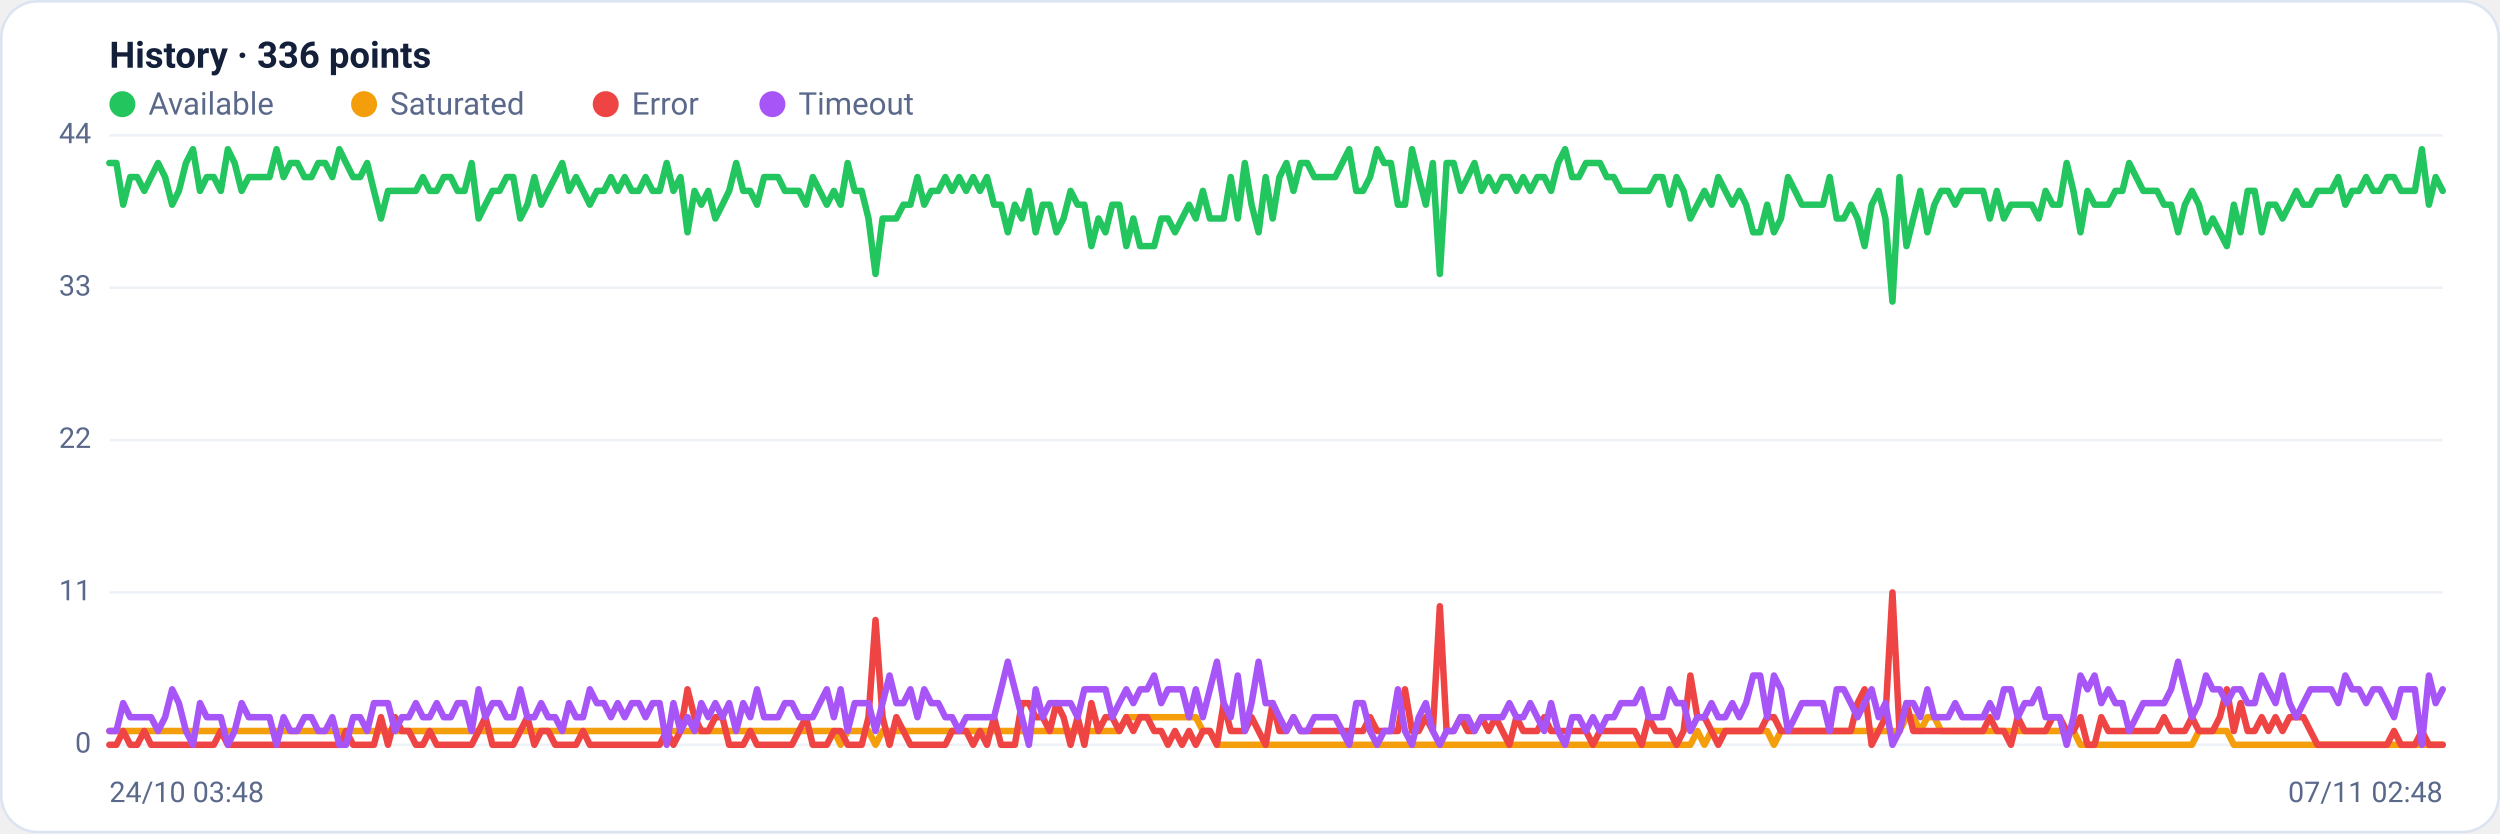
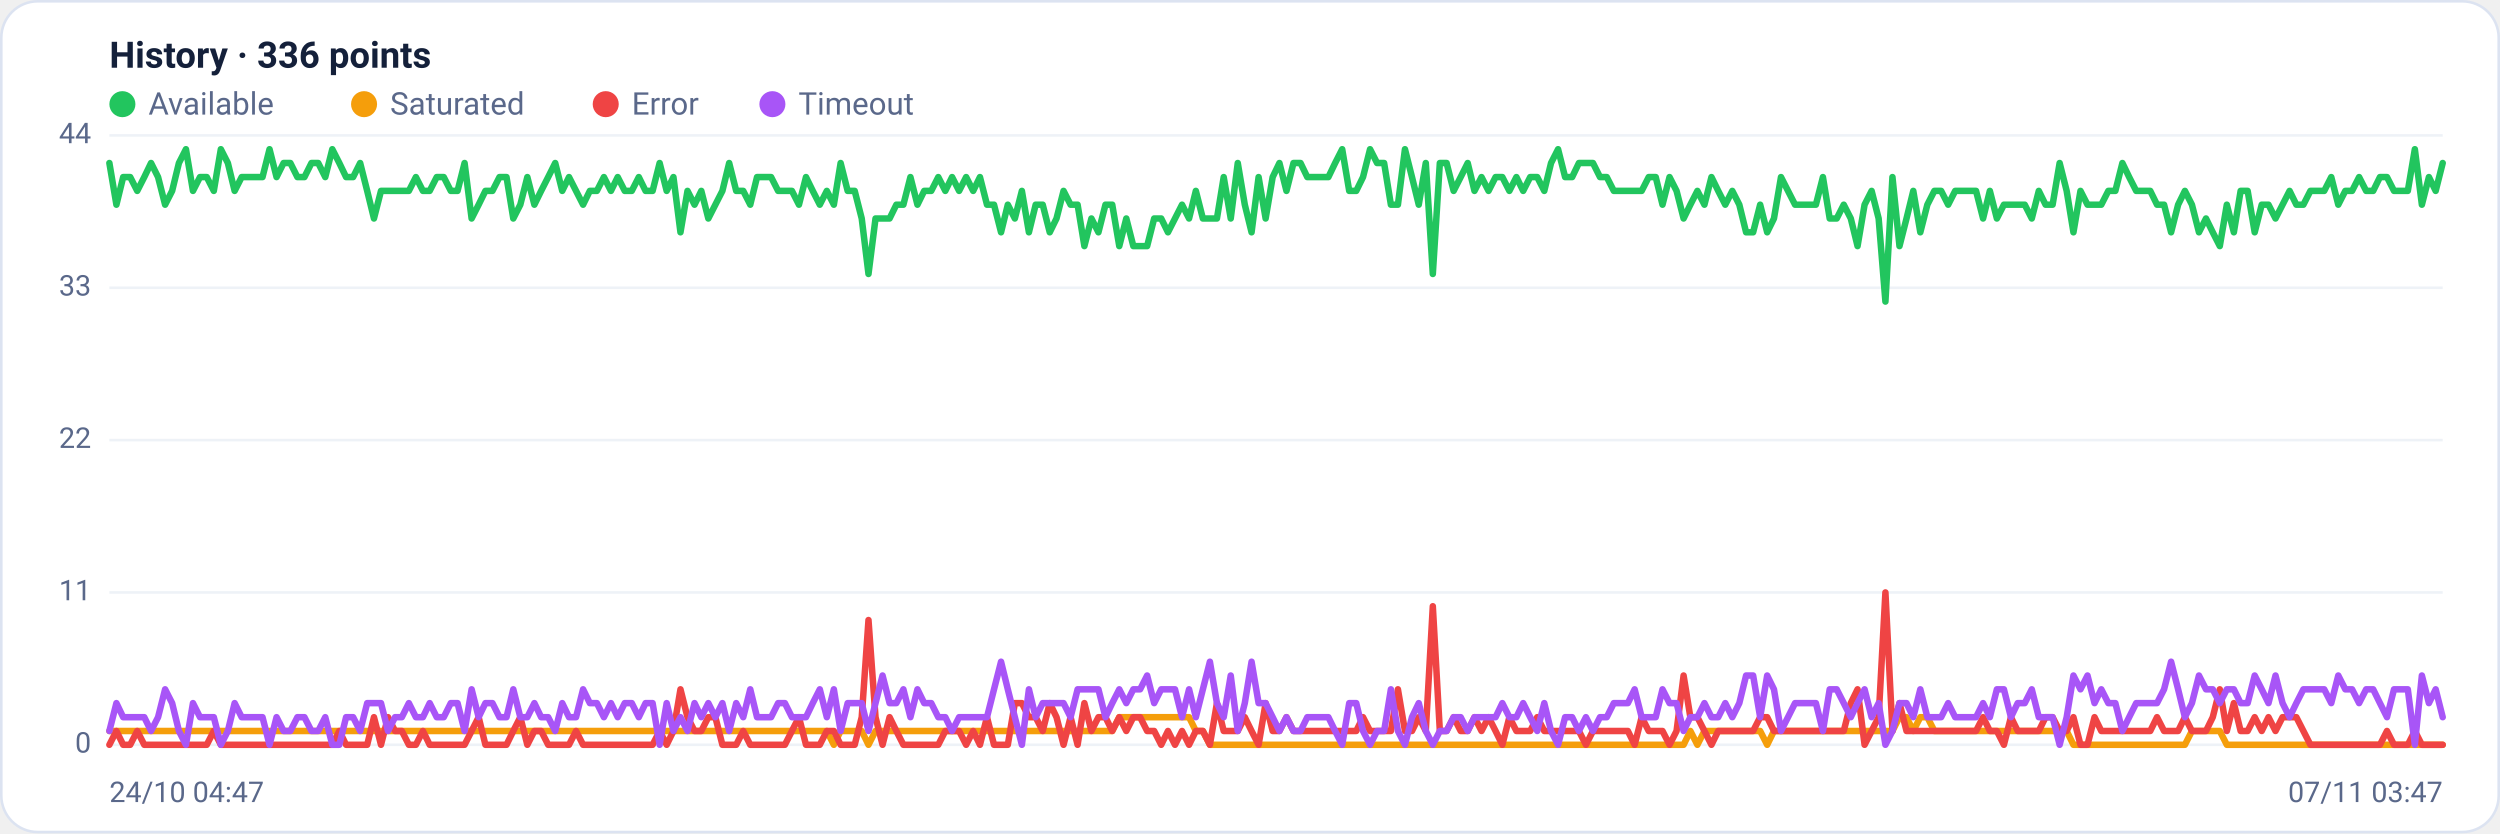
<svg xmlns="http://www.w3.org/2000/svg" viewBox="0 0 960 320" width="960" height="320" font-family="Segoe UI, system-ui, -apple-system, Roboto, Helvetica, Arial, sans-serif" role="img" aria-label="Availability history per region">
  <rect x="0.5" y="0.5" width="959" height="319" rx="14" fill="#ffffff" stroke="#dce3f1" />
  <text x="42" y="26" font-size="14" font-weight="600" fill="#14203a">History · 336 points</text>
  <circle cx="47" cy="40" r="5" fill="#22c55e" />
  <text x="57" y="44" font-size="12" fill="#5a688a">Available</text>
  <circle cx="139.8" cy="40" r="5" fill="#f59e0b" />
  <text x="149.8" y="44" font-size="12" fill="#5a688a">Saturated</text>
  <circle cx="232.6" cy="40" r="5" fill="#ef4444" />
  <text x="242.6" y="44" font-size="12" fill="#5a688a">Error</text>
  <circle cx="296.6" cy="40" r="5" fill="#a855f7" />
  <text x="306.6" y="44" font-size="12" fill="#5a688a">Timeout</text>
  <line x1="42" y1="286.0" x2="938" y2="286.0" stroke="#eef2f7" stroke-width="1" />
  <text x="35" y="289.0" text-anchor="end" font-size="11" fill="#5a688a">0</text>
  <line x1="42" y1="227.5" x2="938" y2="227.5" stroke="#eef2f7" stroke-width="1" />
  <text x="35" y="230.5" text-anchor="end" font-size="11" fill="#5a688a">11</text>
  <line x1="42" y1="169.0" x2="938" y2="169.0" stroke="#eef2f7" stroke-width="1" />
  <text x="35" y="172.0" text-anchor="end" font-size="11" fill="#5a688a">22</text>
  <line x1="42" y1="110.5" x2="938" y2="110.5" stroke="#eef2f7" stroke-width="1" />
  <text x="35" y="113.5" text-anchor="end" font-size="11" fill="#5a688a">33</text>
  <line x1="42" y1="52.0" x2="938" y2="52.0" stroke="#eef2f7" stroke-width="1" />
  <text x="35" y="55.0" text-anchor="end" font-size="11" fill="#5a688a">44</text>
-   <polyline fill="none" stroke="#22c55e" stroke-width="2.5" stroke-linejoin="round" stroke-linecap="round" points="42.0,62.6 44.7,62.6 47.3,78.6 50.0,68.0 52.7,68.0 55.4,73.3 58.0,68.0 60.7,62.6 63.4,68.0 66.1,78.6 68.7,73.3 71.4,62.6 74.1,57.3 76.8,73.3 79.4,68.0 82.1,68.0 84.8,73.3 87.5,57.3 90.1,62.6 92.8,73.3 95.5,68.0 98.2,68.0 100.8,68.0 103.5,68.0 106.2,57.3 108.9,68.0 111.5,62.6 114.2,62.6 116.9,68.0 119.6,68.0 122.2,62.6 124.9,62.6 127.6,68.0 130.3,57.3 132.9,62.6 135.6,68.0 138.3,68.0 141.0,62.6 143.6,73.3 146.3,83.9 149.0,73.3 151.7,73.3 154.3,73.3 157.0,73.3 159.7,73.3 162.4,68.0 165.0,73.3 167.7,73.3 170.4,68.0 173.1,68.0 175.7,73.3 178.4,73.3 181.1,62.6 183.8,83.9 186.4,78.6 189.1,73.3 191.8,73.3 194.5,68.0 197.1,68.0 199.8,83.9 202.5,78.6 205.2,68.0 207.8,78.6 210.5,73.3 213.2,68.0 215.9,62.6 218.5,73.3 221.2,68.0 223.9,73.3 226.5,78.6 229.2,73.3 231.9,73.3 234.6,68.0 237.2,73.3 239.9,68.0 242.6,73.3 245.3,73.3 247.9,68.0 250.6,73.3 253.3,73.3 256.0,62.6 258.6,73.3 261.3,68.0 264.0,89.2 266.7,73.3 269.3,78.6 272.0,73.3 274.7,83.9 277.4,78.6 280.0,73.3 282.7,62.6 285.4,73.3 288.1,73.3 290.7,78.6 293.4,68.0 296.1,68.0 298.8,68.0 301.4,73.3 304.1,73.3 306.8,73.3 309.5,78.6 312.1,68.0 314.8,73.3 317.5,78.6 320.2,73.3 322.8,78.6 325.5,62.6 328.2,73.3 330.9,73.3 333.5,83.9 336.2,105.2 338.9,83.9 341.6,83.9 344.2,83.9 346.9,78.6 349.6,78.6 352.3,68.0 354.9,78.6 357.6,73.3 360.3,73.3 363.0,68.0 365.6,73.3 368.3,68.0 371.0,73.3 373.7,68.0 376.3,73.3 379.0,68.0 381.7,78.6 384.4,78.6 387.0,89.2 389.7,78.6 392.4,83.9 395.1,73.3 397.7,89.2 400.4,78.6 403.1,78.6 405.7,89.2 408.4,83.9 411.1,73.3 413.8,78.6 416.4,78.6 419.1,94.5 421.8,83.9 424.5,89.2 427.1,78.6 429.8,78.6 432.5,94.5 435.2,83.9 437.8,94.5 440.5,94.5 443.2,94.5 445.9,83.9 448.5,83.9 451.2,89.2 453.9,83.9 456.6,78.6 459.2,83.9 461.9,73.3 464.6,83.9 467.3,83.9 469.9,83.9 472.6,68.0 475.3,83.9 478.0,62.6 480.6,78.6 483.3,89.2 486.0,68.0 488.7,83.9 491.3,68.0 494.0,62.6 496.7,73.3 499.4,62.6 502.0,62.6 504.7,68.0 507.4,68.0 510.1,68.0 512.7,68.0 515.4,62.6 518.1,57.3 520.8,73.3 523.4,73.3 526.1,68.0 528.8,57.3 531.5,62.6 534.1,62.6 536.8,78.6 539.5,78.6 542.2,57.3 544.8,68.0 547.5,78.6 550.2,62.6 552.9,105.2 555.5,62.6 558.2,62.6 560.9,73.3 563.6,68.0 566.2,62.6 568.9,73.3 571.6,68.0 574.3,73.3 576.9,68.0 579.6,68.0 582.3,73.3 584.9,68.0 587.6,73.3 590.3,68.0 593.0,68.0 595.6,73.3 598.3,62.6 601.0,57.3 603.7,68.0 606.3,68.0 609.0,62.6 611.7,62.6 614.4,62.6 617.0,68.0 619.7,68.0 622.4,73.3 625.1,73.3 627.7,73.3 630.4,73.3 633.1,73.3 635.8,68.0 638.4,68.0 641.1,78.6 643.8,68.0 646.5,73.3 649.1,83.9 651.8,78.6 654.5,73.3 657.2,78.6 659.8,68.0 662.5,73.3 665.2,78.6 667.9,73.3 670.5,78.6 673.2,89.2 675.9,89.2 678.6,78.6 681.2,89.2 683.9,83.9 686.6,68.0 689.3,73.3 691.9,78.6 694.6,78.6 697.3,78.6 700.0,78.6 702.6,68.0 705.3,83.9 708.0,83.9 710.7,78.6 713.3,83.9 716.0,94.5 718.7,78.6 721.4,73.3 724.0,83.9 726.7,115.8 729.4,68.0 732.1,94.5 734.7,83.9 737.4,73.3 740.1,89.2 742.8,78.6 745.4,73.3 748.1,73.3 750.8,78.6 753.5,73.3 756.1,73.3 758.8,73.3 761.5,73.3 764.1,83.9 766.8,73.3 769.5,83.9 772.2,78.6 774.8,78.6 777.5,78.6 780.2,78.6 782.9,83.9 785.5,73.3 788.2,78.6 790.9,78.6 793.6,62.6 796.2,73.3 798.9,89.2 801.6,73.3 804.3,78.6 806.9,78.6 809.6,78.6 812.3,73.3 815.0,73.3 817.6,62.6 820.3,68.0 823.0,73.3 825.7,73.3 828.3,73.3 831.0,78.6 833.7,78.6 836.4,89.2 839.0,78.6 841.7,73.3 844.4,78.6 847.1,89.2 849.7,83.9 852.4,89.2 855.1,94.5 857.8,78.6 860.4,89.2 863.1,73.3 865.8,73.3 868.5,89.2 871.1,78.6 873.8,78.6 876.5,83.9 879.2,78.6 881.8,73.3 884.5,78.6 887.2,78.6 889.9,73.3 892.5,73.3 895.2,73.3 897.9,68.0 900.6,78.6 903.2,73.3 905.9,73.3 908.6,68.0 911.3,73.3 913.9,73.3 916.6,68.0 919.3,68.0 922.0,73.3 924.6,73.3 927.3,73.3 930.0,57.3 932.7,78.6 935.3,68.0 938.0,73.3" />
-   <polyline fill="none" stroke="#f59e0b" stroke-width="2.5" stroke-linejoin="round" stroke-linecap="round" points="42.0,280.7 44.7,280.7 47.3,280.7 50.0,280.7 52.7,280.7 55.4,280.7 58.0,280.7 60.7,280.7 63.4,280.7 66.1,280.7 68.7,280.7 71.4,280.7 74.1,280.7 76.8,280.7 79.4,280.7 82.1,280.7 84.8,280.7 87.5,280.7 90.1,280.7 92.8,280.7 95.5,280.7 98.2,280.7 100.8,280.7 103.5,280.7 106.2,280.7 108.9,280.7 111.5,280.7 114.2,280.7 116.9,280.7 119.6,280.7 122.2,280.7 124.9,280.7 127.6,280.7 130.3,280.7 132.9,280.7 135.6,280.7 138.3,280.7 141.0,280.7 143.6,280.7 146.3,280.7 149.0,280.7 151.7,280.7 154.3,280.7 157.0,280.7 159.7,280.7 162.4,280.7 165.0,280.7 167.7,280.7 170.4,280.7 173.1,280.7 175.7,280.7 178.4,280.7 181.1,280.7 183.8,280.7 186.4,280.7 189.1,280.7 191.8,280.7 194.5,280.7 197.1,280.7 199.8,280.7 202.5,280.7 205.2,280.7 207.8,280.7 210.5,280.7 213.2,280.7 215.9,280.7 218.5,280.7 221.2,280.7 223.9,280.7 226.5,280.7 229.2,280.7 231.9,280.7 234.6,280.7 237.2,280.7 239.9,280.7 242.6,280.7 245.3,280.7 247.9,280.7 250.6,280.7 253.3,280.7 256.0,280.7 258.6,280.7 261.3,280.7 264.0,280.7 266.7,280.7 269.3,280.7 272.0,280.7 274.7,280.7 277.4,280.7 280.0,280.7 282.7,280.7 285.4,280.7 288.1,280.7 290.7,280.7 293.4,280.7 296.1,280.7 298.8,280.7 301.4,280.7 304.1,280.7 306.8,280.7 309.5,280.7 312.1,280.7 314.8,280.7 317.5,280.7 320.2,280.7 322.8,286.0 325.5,280.7 328.2,280.7 330.9,280.7 333.5,280.7 336.2,286.0 338.9,280.7 341.6,280.7 344.2,280.7 346.9,280.7 349.6,280.7 352.3,280.7 354.9,280.7 357.6,280.7 360.3,280.7 363.0,280.7 365.6,280.7 368.3,280.7 371.0,280.7 373.7,280.7 376.3,280.7 379.0,280.7 381.7,280.7 384.4,280.7 387.0,280.7 389.7,280.7 392.4,280.7 395.1,280.7 397.7,280.7 400.4,280.7 403.1,280.7 405.7,280.7 408.4,280.7 411.1,280.7 413.8,280.7 416.4,280.7 419.1,280.7 421.8,280.7 424.5,280.7 427.1,280.7 429.8,280.7 432.5,275.4 435.2,275.4 437.8,275.4 440.5,275.4 443.2,275.4 445.9,275.4 448.5,275.4 451.2,275.4 453.9,275.4 456.6,275.4 459.2,275.4 461.9,280.7 464.6,280.7 467.3,286.0 469.9,286.0 472.6,286.0 475.3,286.0 478.0,286.0 480.6,286.0 483.3,286.0 486.0,286.0 488.7,286.0 491.3,286.0 494.0,286.0 496.7,286.0 499.4,286.0 502.0,286.0 504.7,286.0 507.4,286.0 510.1,286.0 512.7,286.0 515.4,286.0 518.1,286.0 520.8,286.0 523.4,286.0 526.1,286.0 528.8,286.0 531.5,286.0 534.1,286.0 536.8,286.0 539.5,286.0 542.2,286.0 544.8,286.0 547.5,286.0 550.2,286.0 552.9,286.0 555.5,286.0 558.2,286.0 560.9,286.0 563.6,286.0 566.2,286.0 568.9,286.0 571.6,286.0 574.3,286.0 576.9,286.0 579.6,286.0 582.3,286.0 584.9,286.0 587.6,286.0 590.3,286.0 593.0,286.0 595.6,286.0 598.3,286.0 601.0,286.0 603.7,286.0 606.3,286.0 609.0,286.0 611.7,286.0 614.4,286.0 617.0,286.0 619.7,286.0 622.4,286.0 625.1,286.0 627.7,286.0 630.4,286.0 633.1,286.0 635.8,286.0 638.4,286.0 641.1,286.0 643.8,286.0 646.5,286.0 649.1,286.0 651.8,280.7 654.5,286.0 657.2,280.7 659.8,280.7 662.5,280.7 665.2,280.7 667.9,280.7 670.5,280.7 673.2,280.7 675.9,280.7 678.6,280.7 681.2,286.0 683.9,280.7 686.6,280.7 689.3,280.7 691.9,280.7 694.6,280.7 697.3,280.7 700.0,280.7 702.6,280.7 705.3,280.7 708.0,280.7 710.7,280.7 713.3,280.7 716.0,280.7 718.7,280.7 721.4,280.7 724.0,280.7 726.7,280.7 729.4,280.7 732.1,275.4 734.7,275.4 737.4,280.7 740.1,275.4 742.8,275.4 745.4,280.7 748.1,280.7 750.8,280.7 753.5,280.7 756.1,280.7 758.8,280.7 761.5,280.7 764.1,280.7 766.8,280.7 769.5,280.7 772.2,280.7 774.8,280.7 777.5,280.7 780.2,280.7 782.9,280.7 785.5,280.7 788.2,280.7 790.9,280.7 793.6,280.7 796.2,280.7 798.9,286.0 801.6,286.0 804.3,286.0 806.9,286.0 809.6,286.0 812.3,286.0 815.0,286.0 817.6,286.0 820.3,286.0 823.0,286.0 825.7,286.0 828.3,286.0 831.0,286.0 833.7,286.0 836.4,286.0 839.0,286.0 841.7,286.0 844.4,280.7 847.1,280.7 849.7,280.7 852.4,280.7 855.1,280.7 857.8,286.0 860.4,286.0 863.1,286.0 865.8,286.0 868.5,286.0 871.1,286.0 873.8,286.0 876.5,286.0 879.2,286.0 881.8,286.0 884.5,286.0 887.2,286.0 889.9,286.0 892.5,286.0 895.2,286.0 897.9,286.0 900.6,286.0 903.2,286.0 905.9,286.0 908.6,286.0 911.3,286.0 913.9,286.0 916.6,286.0 919.3,286.0 922.0,286.0 924.6,286.0 927.3,286.0 930.0,286.0 932.7,286.0 935.3,286.0 938.0,286.0" />
-   <polyline fill="none" stroke="#ef4444" stroke-width="2.5" stroke-linejoin="round" stroke-linecap="round" points="42.0,286.0 44.7,286.0 47.3,280.7 50.0,286.0 52.7,286.0 55.4,280.7 58.0,286.0 60.7,286.0 63.4,286.0 66.1,286.0 68.7,286.0 71.4,286.0 74.1,286.0 76.8,286.0 79.4,286.0 82.1,286.0 84.8,280.7 87.5,286.0 90.1,286.0 92.8,286.0 95.5,286.0 98.2,286.0 100.8,286.0 103.5,286.0 106.2,286.0 108.9,286.0 111.5,286.0 114.2,286.0 116.9,286.0 119.6,286.0 122.2,286.0 124.9,286.0 127.6,286.0 130.3,286.0 132.9,280.7 135.6,286.0 138.3,286.0 141.0,286.0 143.6,286.0 146.3,275.4 149.0,286.0 151.7,275.4 154.3,280.7 157.0,280.7 159.7,286.0 162.4,286.0 165.0,280.7 167.7,286.0 170.4,286.0 173.1,286.0 175.7,286.0 178.4,286.0 181.1,286.0 183.8,280.7 186.4,275.4 189.1,286.0 191.8,286.0 194.5,286.0 197.1,286.0 199.8,280.7 202.5,275.4 205.2,286.0 207.8,280.7 210.5,280.7 213.2,286.0 215.9,286.0 218.5,286.0 221.2,286.0 223.9,280.7 226.5,286.0 229.2,286.0 231.9,286.0 234.6,286.0 237.2,286.0 239.9,286.0 242.6,286.0 245.3,286.0 247.9,286.0 250.6,286.0 253.3,286.0 256.0,280.7 258.6,286.0 261.3,280.7 264.0,264.7 266.7,275.4 269.3,280.7 272.0,280.7 274.7,275.4 277.4,275.4 280.0,286.0 282.7,286.0 285.4,286.0 288.1,280.7 290.7,286.0 293.4,286.0 296.1,286.0 298.8,286.0 301.4,286.0 304.1,286.0 306.8,280.7 309.5,275.4 312.1,286.0 314.8,286.0 317.5,286.0 320.2,280.7 322.8,280.7 325.5,286.0 328.2,286.0 330.9,286.0 333.5,275.4 336.2,238.1 338.9,275.4 341.6,286.0 344.2,275.4 346.9,280.7 349.6,286.0 352.3,286.0 354.9,286.0 357.6,286.0 360.3,286.0 363.0,286.0 365.6,280.7 368.3,280.7 371.0,280.7 373.7,286.0 376.3,280.7 379.0,286.0 381.7,275.4 384.4,286.0 387.0,286.0 389.7,286.0 392.4,270.0 395.1,270.0 397.7,275.4 400.4,275.4 403.1,280.7 405.7,270.0 408.4,275.4 411.1,286.0 413.8,275.4 416.4,286.0 419.1,270.0 421.8,280.7 424.5,275.4 427.1,275.4 429.8,280.7 432.5,275.4 435.2,280.7 437.8,275.4 440.5,275.4 443.2,280.7 445.9,280.7 448.5,286.0 451.2,280.7 453.9,286.0 456.6,280.7 459.2,286.0 461.9,280.7 464.6,280.7 467.3,286.0 469.9,270.0 472.6,280.7 475.3,280.7 478.0,280.7 480.6,275.4 483.3,280.7 486.0,286.0 488.7,270.0 491.3,280.7 494.0,280.7 496.7,275.4 499.4,280.7 502.0,280.7 504.7,280.7 507.4,280.7 510.1,280.7 512.7,280.7 515.4,280.7 518.1,280.7 520.8,280.7 523.4,280.7 526.1,275.4 528.8,280.7 531.5,280.7 534.1,280.7 536.8,280.7 539.5,264.7 542.2,280.7 544.8,280.7 547.5,275.4 550.2,280.7 552.9,232.8 555.5,280.7 558.2,280.7 560.9,275.4 563.6,280.7 566.2,280.7 568.9,275.4 571.6,280.7 574.3,275.4 576.9,280.7 579.6,286.0 582.3,275.4 584.9,280.7 587.6,280.7 590.3,280.7 593.0,275.4 595.6,280.7 598.3,280.7 601.0,280.7 603.7,280.7 606.3,280.7 609.0,280.7 611.7,286.0 614.4,280.7 617.0,280.7 619.7,280.7 622.4,280.7 625.1,280.7 627.7,280.7 630.4,286.0 633.1,275.4 635.8,280.7 638.4,280.7 641.1,280.7 643.8,286.0 646.5,280.7 649.1,259.4 651.8,275.4 654.5,275.4 657.2,280.7 659.8,286.0 662.5,280.7 665.2,280.7 667.9,280.7 670.5,280.7 673.2,280.7 675.9,280.7 678.6,275.4 681.2,275.4 683.9,280.7 686.6,280.7 689.3,280.7 691.9,280.7 694.6,280.7 697.3,280.7 700.0,280.7 702.6,280.7 705.3,280.7 708.0,280.7 710.7,280.7 713.3,270.0 716.0,264.7 718.7,286.0 721.4,280.7 724.0,275.4 726.7,227.5 729.4,280.7 732.1,270.0 734.7,280.7 737.4,280.7 740.1,280.7 742.8,280.7 745.4,280.7 748.1,280.7 750.8,280.7 753.5,280.7 756.1,280.7 758.8,280.7 761.5,280.7 764.1,275.4 766.8,280.7 769.5,280.7 772.2,286.0 774.8,275.4 777.5,280.7 780.2,280.7 782.9,280.7 785.5,280.7 788.2,275.4 790.9,275.4 793.6,280.7 796.2,280.7 798.9,275.4 801.6,286.0 804.3,286.0 806.9,275.4 809.6,280.7 812.3,280.7 815.0,280.7 817.6,280.7 820.3,280.7 823.0,280.7 825.7,280.7 828.3,280.7 831.0,275.4 833.7,280.7 836.4,280.7 839.0,280.7 841.7,275.4 844.4,280.7 847.1,280.7 849.7,280.7 852.4,275.4 855.1,264.7 857.8,280.7 860.4,270.0 863.1,280.7 865.8,280.7 868.5,275.4 871.1,280.7 873.8,275.4 876.5,280.7 879.2,275.4 881.8,275.4 884.5,275.4 887.2,280.7 889.9,286.0 892.5,286.0 895.2,286.0 897.9,286.0 900.6,286.0 903.2,286.0 905.9,286.0 908.6,286.0 911.3,286.0 913.9,286.0 916.6,286.0 919.3,280.7 922.0,286.0 924.6,286.0 927.3,286.0 930.0,280.7 932.7,286.0 935.3,286.0 938.0,286.0" />
-   <polyline fill="none" stroke="#a855f7" stroke-width="2.5" stroke-linejoin="round" stroke-linecap="round" points="42.0,280.7 44.7,280.7 47.3,270.0 50.0,275.4 52.7,275.4 55.4,275.4 58.0,275.4 60.7,280.7 63.4,275.4 66.1,264.7 68.7,270.0 71.4,280.7 74.1,286.0 76.8,270.0 79.4,275.4 82.1,275.4 84.8,275.4 87.5,286.0 90.1,280.7 92.8,270.0 95.5,275.4 98.2,275.4 100.8,275.4 103.5,275.4 106.2,286.0 108.9,275.4 111.5,280.7 114.2,280.7 116.9,275.4 119.6,275.4 122.2,280.7 124.9,280.7 127.6,275.4 130.3,286.0 132.9,286.0 135.6,275.4 138.3,275.4 141.0,280.7 143.6,270.0 146.3,270.0 149.0,270.0 151.7,280.7 154.3,275.4 157.0,275.4 159.7,270.0 162.4,275.4 165.0,275.4 167.7,270.0 170.4,275.4 173.1,275.4 175.7,270.0 178.4,270.0 181.1,280.7 183.8,264.7 186.4,275.4 189.1,270.0 191.8,270.0 194.5,275.4 197.1,275.4 199.8,264.7 202.5,275.4 205.2,275.4 207.8,270.0 210.5,275.4 213.2,275.4 215.9,280.7 218.5,270.0 221.2,275.4 223.9,275.4 226.5,264.7 229.2,270.0 231.9,270.0 234.6,275.4 237.2,270.0 239.9,275.4 242.6,270.0 245.3,270.0 247.9,275.4 250.6,270.0 253.3,270.0 256.0,286.0 258.6,270.0 261.3,280.7 264.0,275.4 266.7,280.7 269.3,270.0 272.0,275.4 274.7,270.0 277.4,275.4 280.0,270.0 282.7,280.7 285.4,270.0 288.1,275.4 290.7,264.7 293.4,275.4 296.1,275.4 298.8,275.4 301.4,270.0 304.1,270.0 306.8,275.4 309.5,275.4 312.1,275.4 314.8,270.0 317.5,264.7 320.2,275.4 322.8,264.7 325.5,280.7 328.2,270.0 330.9,270.0 333.5,270.0 336.2,280.7 338.9,270.0 341.6,259.4 344.2,270.0 346.9,270.0 349.6,264.7 352.3,275.4 354.9,264.7 357.6,270.0 360.3,270.0 363.0,275.4 365.6,275.4 368.3,280.7 371.0,275.4 373.7,275.4 376.3,275.4 379.0,275.4 381.7,275.4 384.4,264.7 387.0,254.1 389.7,264.7 392.4,275.4 395.1,286.0 397.7,264.7 400.4,275.4 403.1,270.0 405.7,270.0 408.4,270.0 411.1,270.0 413.8,275.4 416.4,264.7 419.1,264.7 421.8,264.7 424.5,264.7 427.1,275.4 429.8,270.0 432.5,264.7 435.2,270.0 437.8,264.7 440.5,264.7 443.2,259.4 445.9,270.0 448.5,264.7 451.2,264.7 453.9,264.7 456.6,275.4 459.2,264.7 461.9,275.4 464.6,264.7 467.3,254.1 469.9,270.0 472.6,275.4 475.3,259.4 478.0,280.7 480.6,270.0 483.3,254.1 486.0,270.0 488.7,270.0 491.3,275.4 494.0,280.7 496.7,275.4 499.4,280.7 502.0,280.7 504.7,275.4 507.4,275.4 510.1,275.4 512.7,275.4 515.4,280.7 518.1,286.0 520.8,270.0 523.4,270.0 526.1,280.7 528.8,286.0 531.5,280.7 534.1,280.7 536.8,264.7 539.5,280.7 542.2,286.0 544.8,275.4 547.5,270.0 550.2,280.7 552.9,286.0 555.5,280.7 558.2,280.7 560.9,275.4 563.6,275.4 566.2,280.7 568.9,275.4 571.6,275.4 574.3,275.4 576.9,275.4 579.6,270.0 582.3,275.4 584.9,275.4 587.6,270.0 590.3,275.4 593.0,280.7 595.6,270.0 598.3,280.7 601.0,286.0 603.7,275.4 606.3,275.4 609.0,280.7 611.7,275.4 614.4,280.7 617.0,275.4 619.7,275.4 622.4,270.0 625.1,270.0 627.7,270.0 630.4,264.7 633.1,275.4 635.8,275.4 638.4,275.4 641.1,264.7 643.8,270.0 646.5,270.0 649.1,280.7 651.8,275.4 654.5,275.4 657.2,270.0 659.8,275.4 662.5,275.4 665.2,270.0 667.9,275.4 670.5,270.0 673.2,259.4 675.9,259.4 678.6,275.4 681.2,259.4 683.9,264.7 686.6,280.7 689.3,275.4 691.9,270.0 694.6,270.0 697.3,270.0 700.0,270.0 702.6,280.7 705.3,264.7 708.0,264.7 710.7,270.0 713.3,275.4 716.0,270.0 718.7,264.7 721.4,275.4 724.0,270.0 726.7,286.0 729.4,280.7 732.1,270.0 734.7,270.0 737.4,275.4 740.1,264.7 742.8,275.4 745.4,275.4 748.1,275.4 750.8,270.0 753.5,275.4 756.1,275.4 758.8,275.4 761.5,275.4 764.1,270.0 766.8,275.4 769.5,264.7 772.2,264.7 774.8,275.4 777.5,270.0 780.2,270.0 782.9,264.7 785.5,275.4 788.2,275.4 790.9,275.4 793.6,286.0 796.2,275.4 798.9,259.4 801.6,264.7 804.3,259.4 806.9,270.0 809.6,264.7 812.3,270.0 815.0,270.0 817.6,280.7 820.3,275.4 823.0,270.0 825.7,270.0 828.3,270.0 831.0,270.0 833.7,264.7 836.4,254.1 839.0,264.7 841.7,275.4 844.4,270.0 847.1,259.4 849.7,264.7 852.4,264.7 855.1,270.0 857.8,264.7 860.4,264.7 863.1,270.0 865.8,270.0 868.5,259.4 871.1,264.7 873.8,270.0 876.5,259.4 879.2,270.0 881.8,275.4 884.5,270.0 887.2,264.7 889.9,264.7 892.5,264.7 895.2,264.7 897.9,270.0 900.6,259.4 903.2,264.7 905.9,264.7 908.6,270.0 911.3,264.7 913.9,264.7 916.6,270.0 919.3,275.4 922.0,264.7 924.6,264.7 927.3,264.7 930.0,286.0 932.7,259.4 935.3,270.0 938.0,264.7" />
-   <text x="42" y="308" font-size="11" fill="#5a688a">24/10 03:48</text>
-   <text x="938" y="308" text-anchor="end" font-size="11" fill="#5a688a">07/11 02:48</text>
+   <polyline fill="none" stroke="#22c55e" stroke-width="2.5" stroke-linejoin="round" stroke-linecap="round" points="42.0,62.6 44.7,78.6 47.3,68.0 50.0,68.0 52.7,73.3 55.4,68.0 58.0,62.6 60.7,68.0 63.4,78.6 66.1,73.3 68.7,62.6 71.4,57.3 74.1,73.3 76.8,68.0 79.4,68.0 82.1,73.3 84.8,57.3 87.5,62.6 90.1,73.3 92.8,68.0 95.5,68.0 98.2,68.0 100.8,68.0 103.5,57.3 106.2,68.0 108.9,62.6 111.5,62.6 114.2,68.0 116.9,68.0 119.6,62.6 122.2,62.6 124.9,68.0 127.6,57.3 130.3,62.6 132.9,68.0 135.6,68.0 138.3,62.6 141.0,73.3 143.6,83.9 146.3,73.3 149.0,73.3 151.7,73.3 154.3,73.3 157.0,73.3 159.7,68.0 162.4,73.3 165.0,73.3 167.7,68.0 170.4,68.0 173.1,73.3 175.7,73.3 178.4,62.6 181.1,83.9 183.8,78.6 186.4,73.3 189.1,73.3 191.8,68.0 194.5,68.0 197.1,83.9 199.8,78.6 202.5,68.0 205.2,78.6 207.8,73.3 210.5,68.0 213.2,62.6 215.9,73.3 218.5,68.0 221.2,73.3 223.9,78.6 226.5,73.3 229.2,73.3 231.9,68.0 234.6,73.3 237.2,68.0 239.9,73.3 242.6,73.3 245.3,68.0 247.9,73.3 250.6,73.3 253.3,62.6 256.0,73.3 258.6,68.0 261.3,89.2 264.0,73.3 266.7,78.6 269.3,73.3 272.0,83.9 274.7,78.6 277.4,73.3 280.0,62.6 282.7,73.3 285.4,73.3 288.1,78.6 290.7,68.0 293.4,68.0 296.1,68.0 298.8,73.3 301.4,73.3 304.1,73.3 306.8,78.6 309.5,68.0 312.1,73.3 314.8,78.6 317.5,73.3 320.2,78.6 322.8,62.6 325.5,73.3 328.2,73.3 330.9,83.9 333.5,105.2 336.2,83.9 338.9,83.9 341.6,83.9 344.2,78.6 346.9,78.6 349.6,68.0 352.3,78.6 354.9,73.3 357.6,73.3 360.3,68.0 363.0,73.3 365.6,68.0 368.3,73.3 371.0,68.0 373.7,73.3 376.3,68.0 379.0,78.6 381.7,78.6 384.4,89.2 387.0,78.6 389.7,83.9 392.4,73.3 395.1,89.2 397.7,78.6 400.4,78.6 403.1,89.2 405.7,83.9 408.4,73.3 411.1,78.6 413.8,78.6 416.4,94.5 419.1,83.9 421.8,89.2 424.5,78.6 427.1,78.6 429.8,94.5 432.5,83.9 435.2,94.5 437.8,94.5 440.5,94.5 443.2,83.9 445.9,83.9 448.5,89.2 451.2,83.9 453.9,78.6 456.6,83.9 459.2,73.3 461.9,83.9 464.6,83.9 467.3,83.9 469.9,68.0 472.6,83.9 475.3,62.6 478.0,78.6 480.6,89.2 483.3,68.0 486.0,83.9 488.7,68.0 491.3,62.6 494.0,73.3 496.7,62.6 499.4,62.6 502.0,68.0 504.7,68.0 507.4,68.0 510.1,68.0 512.7,62.6 515.4,57.3 518.1,73.3 520.8,73.3 523.4,68.0 526.1,57.3 528.8,62.6 531.5,62.6 534.1,78.6 536.8,78.6 539.5,57.3 542.2,68.0 544.8,78.6 547.5,62.6 550.2,105.2 552.9,62.6 555.5,62.6 558.2,73.3 560.9,68.0 563.6,62.6 566.2,73.3 568.9,68.0 571.6,73.3 574.3,68.0 576.9,68.0 579.6,73.3 582.3,68.0 584.9,73.3 587.6,68.0 590.3,68.0 593.0,73.3 595.6,62.6 598.3,57.3 601.0,68.0 603.7,68.0 606.3,62.6 609.0,62.6 611.7,62.6 614.4,68.0 617.0,68.0 619.7,73.3 622.4,73.3 625.1,73.3 627.7,73.3 630.4,73.3 633.1,68.0 635.8,68.0 638.4,78.6 641.1,68.0 643.8,73.3 646.5,83.9 649.1,78.6 651.8,73.3 654.5,78.6 657.2,68.0 659.8,73.3 662.5,78.6 665.2,73.3 667.9,78.6 670.5,89.2 673.2,89.2 675.9,78.6 678.6,89.2 681.2,83.9 683.9,68.0 686.6,73.3 689.3,78.6 691.9,78.6 694.6,78.6 697.3,78.6 700.0,68.0 702.6,83.9 705.3,83.9 708.0,78.6 710.7,83.9 713.3,94.5 716.0,78.6 718.7,73.3 721.4,83.9 724.0,115.8 726.7,68.0 729.4,94.5 732.1,83.9 734.7,73.3 737.4,89.2 740.1,78.6 742.8,73.3 745.4,73.3 748.1,78.6 750.8,73.3 753.5,73.3 756.1,73.3 758.8,73.3 761.5,83.9 764.1,73.3 766.8,83.9 769.5,78.6 772.2,78.6 774.8,78.6 777.5,78.6 780.2,83.9 782.9,73.3 785.5,78.6 788.2,78.6 790.9,62.6 793.6,73.3 796.2,89.2 798.9,73.3 801.6,78.6 804.3,78.6 806.9,78.6 809.6,73.3 812.3,73.3 815.0,62.6 817.6,68.0 820.3,73.3 823.0,73.3 825.7,73.3 828.3,78.6 831.0,78.6 833.7,89.2 836.4,78.6 839.0,73.3 841.7,78.6 844.4,89.2 847.1,83.9 849.7,89.2 852.4,94.5 855.1,78.6 857.8,89.2 860.4,73.3 863.1,73.3 865.8,89.2 868.5,78.6 871.1,78.6 873.8,83.9 876.5,78.6 879.2,73.3 881.8,78.6 884.5,78.6 887.2,73.3 889.9,73.3 892.5,73.3 895.2,68.0 897.9,78.6 900.6,73.3 903.2,73.3 905.9,68.0 908.6,73.3 911.3,73.3 913.9,68.0 916.6,68.0 919.3,73.3 922.0,73.3 924.6,73.3 927.3,57.3 930.0,78.6 932.7,68.0 935.3,73.3 938.0,62.6" />
+   <polyline fill="none" stroke="#f59e0b" stroke-width="2.5" stroke-linejoin="round" stroke-linecap="round" points="42.0,280.7 44.7,280.7 47.3,280.7 50.0,280.7 52.7,280.7 55.4,280.7 58.0,280.7 60.7,280.7 63.4,280.7 66.1,280.7 68.7,280.7 71.4,280.7 74.1,280.7 76.8,280.7 79.4,280.7 82.1,280.7 84.8,280.7 87.5,280.7 90.1,280.7 92.8,280.7 95.5,280.7 98.2,280.7 100.8,280.7 103.5,280.7 106.2,280.7 108.9,280.7 111.5,280.7 114.2,280.7 116.9,280.7 119.6,280.7 122.2,280.7 124.9,280.7 127.6,280.7 130.3,280.7 132.9,280.7 135.6,280.7 138.3,280.7 141.0,280.7 143.6,280.7 146.3,280.7 149.0,280.7 151.7,280.7 154.3,280.7 157.0,280.7 159.7,280.7 162.4,280.7 165.0,280.7 167.7,280.7 170.4,280.7 173.1,280.7 175.7,280.7 178.4,280.7 181.1,280.7 183.8,280.7 186.4,280.7 189.1,280.7 191.8,280.7 194.5,280.7 197.1,280.7 199.8,280.7 202.5,280.7 205.2,280.7 207.8,280.7 210.5,280.7 213.2,280.7 215.9,280.7 218.5,280.7 221.2,280.7 223.9,280.7 226.5,280.7 229.2,280.7 231.9,280.7 234.6,280.7 237.2,280.7 239.9,280.7 242.6,280.7 245.3,280.7 247.9,280.7 250.6,280.7 253.3,280.7 256.0,280.7 258.6,280.7 261.3,280.7 264.0,280.7 266.7,280.7 269.3,280.7 272.0,280.7 274.7,280.7 277.4,280.7 280.0,280.7 282.7,280.7 285.4,280.7 288.1,280.7 290.7,280.7 293.4,280.7 296.1,280.7 298.8,280.7 301.4,280.7 304.1,280.7 306.8,280.7 309.5,280.7 312.1,280.7 314.8,280.7 317.5,280.7 320.2,286.0 322.8,280.7 325.5,280.7 328.2,280.7 330.9,280.7 333.5,286.0 336.2,280.7 338.9,280.7 341.6,280.7 344.2,280.7 346.9,280.7 349.6,280.7 352.3,280.7 354.9,280.7 357.6,280.7 360.3,280.7 363.0,280.7 365.6,280.7 368.3,280.7 371.0,280.7 373.7,280.7 376.3,280.7 379.0,280.7 381.7,280.7 384.4,280.7 387.0,280.7 389.7,280.7 392.4,280.7 395.1,280.7 397.7,280.7 400.4,280.7 403.1,280.7 405.7,280.7 408.4,280.7 411.1,280.7 413.8,280.7 416.4,280.7 419.1,280.7 421.8,280.7 424.5,280.7 427.1,280.7 429.8,275.4 432.5,275.4 435.2,275.4 437.8,275.4 440.5,275.4 443.2,275.4 445.9,275.4 448.5,275.4 451.2,275.4 453.9,275.4 456.6,275.4 459.2,280.7 461.9,280.7 464.6,286.0 467.3,286.0 469.9,286.0 472.6,286.0 475.3,286.0 478.0,286.0 480.6,286.0 483.3,286.0 486.0,286.0 488.7,286.0 491.3,286.0 494.0,286.0 496.7,286.0 499.4,286.0 502.0,286.0 504.7,286.0 507.4,286.0 510.1,286.0 512.7,286.0 515.4,286.0 518.1,286.0 520.8,286.0 523.4,286.0 526.1,286.0 528.8,286.0 531.5,286.0 534.1,286.0 536.8,286.0 539.5,286.0 542.2,286.0 544.8,286.0 547.5,286.0 550.2,286.0 552.9,286.0 555.5,286.0 558.2,286.0 560.9,286.0 563.6,286.0 566.2,286.0 568.9,286.0 571.6,286.0 574.3,286.0 576.9,286.0 579.6,286.0 582.3,286.0 584.9,286.0 587.6,286.0 590.3,286.0 593.0,286.0 595.6,286.0 598.3,286.0 601.0,286.0 603.7,286.0 606.3,286.0 609.0,286.0 611.7,286.0 614.4,286.0 617.0,286.0 619.7,286.0 622.4,286.0 625.1,286.0 627.7,286.0 630.4,286.0 633.1,286.0 635.8,286.0 638.4,286.0 641.1,286.0 643.8,286.0 646.5,286.0 649.1,280.7 651.8,286.0 654.5,280.7 657.2,280.7 659.8,280.7 662.5,280.7 665.2,280.7 667.9,280.7 670.5,280.7 673.2,280.7 675.9,280.7 678.6,286.0 681.2,280.7 683.9,280.7 686.6,280.7 689.3,280.7 691.9,280.7 694.6,280.7 697.3,280.7 700.0,280.7 702.6,280.7 705.3,280.7 708.0,280.7 710.7,280.7 713.3,280.7 716.0,280.7 718.7,280.7 721.4,280.7 724.0,280.7 726.7,280.7 729.4,275.4 732.1,275.4 734.7,280.7 737.4,275.4 740.1,275.4 742.8,280.7 745.4,280.7 748.1,280.7 750.8,280.7 753.5,280.7 756.1,280.7 758.8,280.7 761.5,280.7 764.1,280.7 766.8,280.7 769.5,280.7 772.2,280.7 774.8,280.7 777.5,280.7 780.2,280.7 782.9,280.7 785.5,280.7 788.2,280.7 790.9,280.7 793.6,280.7 796.2,286.0 798.9,286.0 801.6,286.0 804.3,286.0 806.9,286.0 809.6,286.0 812.3,286.0 815.0,286.0 817.6,286.0 820.3,286.0 823.0,286.0 825.7,286.0 828.3,286.0 831.0,286.0 833.7,286.0 836.4,286.0 839.0,286.0 841.7,280.7 844.4,280.7 847.1,280.7 849.7,280.7 852.4,280.7 855.1,286.0 857.8,286.0 860.4,286.0 863.1,286.0 865.8,286.0 868.5,286.0 871.1,286.0 873.8,286.0 876.5,286.0 879.2,286.0 881.8,286.0 884.5,286.0 887.2,286.0 889.9,286.0 892.5,286.0 895.2,286.0 897.9,286.0 900.6,286.0 903.2,286.0 905.9,286.0 908.6,286.0 911.3,286.0 913.9,286.0 916.6,286.0 919.3,286.0 922.0,286.0 924.6,286.0 927.3,286.0 930.0,286.0 932.7,286.0 935.3,286.0 938.0,286.0" />
+   <polyline fill="none" stroke="#ef4444" stroke-width="2.5" stroke-linejoin="round" stroke-linecap="round" points="42.0,286.0 44.7,280.7 47.3,286.0 50.0,286.0 52.7,280.7 55.4,286.0 58.0,286.0 60.7,286.0 63.4,286.0 66.1,286.0 68.7,286.0 71.4,286.0 74.1,286.0 76.8,286.0 79.4,286.0 82.1,280.7 84.8,286.0 87.5,286.0 90.1,286.0 92.8,286.0 95.5,286.0 98.2,286.0 100.8,286.0 103.5,286.0 106.2,286.0 108.9,286.0 111.5,286.0 114.2,286.0 116.9,286.0 119.6,286.0 122.2,286.0 124.9,286.0 127.6,286.0 130.3,280.7 132.9,286.0 135.6,286.0 138.3,286.0 141.0,286.0 143.6,275.4 146.3,286.0 149.0,275.4 151.7,280.7 154.3,280.7 157.0,286.0 159.7,286.0 162.4,280.7 165.0,286.0 167.7,286.0 170.4,286.0 173.1,286.0 175.7,286.0 178.4,286.0 181.1,280.7 183.8,275.4 186.4,286.0 189.1,286.0 191.8,286.0 194.5,286.0 197.1,280.7 199.8,275.4 202.5,286.0 205.2,280.7 207.8,280.7 210.5,286.0 213.2,286.0 215.9,286.0 218.5,286.0 221.2,280.7 223.9,286.0 226.5,286.0 229.2,286.0 231.9,286.0 234.6,286.0 237.2,286.0 239.9,286.0 242.6,286.0 245.3,286.0 247.9,286.0 250.6,286.0 253.3,280.7 256.0,286.0 258.6,280.7 261.3,264.7 264.0,275.4 266.7,280.7 269.3,280.7 272.0,275.4 274.7,275.4 277.4,286.0 280.0,286.0 282.7,286.0 285.4,280.7 288.1,286.0 290.7,286.0 293.4,286.0 296.1,286.0 298.8,286.0 301.4,286.0 304.1,280.7 306.8,275.4 309.5,286.0 312.1,286.0 314.8,286.0 317.5,280.7 320.2,280.7 322.8,286.0 325.5,286.0 328.2,286.0 330.9,275.4 333.5,238.1 336.2,275.4 338.9,286.0 341.6,275.4 344.2,280.7 346.9,286.0 349.6,286.0 352.3,286.0 354.9,286.0 357.6,286.0 360.3,286.0 363.0,280.7 365.6,280.7 368.3,280.7 371.0,286.0 373.7,280.7 376.3,286.0 379.0,275.4 381.7,286.0 384.4,286.0 387.0,286.0 389.7,270.0 392.4,270.0 395.1,275.4 397.7,275.4 400.4,280.7 403.1,270.0 405.7,275.4 408.4,286.0 411.1,275.4 413.8,286.0 416.4,270.0 419.1,280.7 421.8,275.4 424.5,275.4 427.1,280.7 429.8,275.4 432.5,280.7 435.2,275.4 437.8,275.4 440.5,280.7 443.2,280.7 445.9,286.0 448.5,280.7 451.2,286.0 453.9,280.7 456.6,286.0 459.2,280.7 461.9,280.7 464.6,286.0 467.3,270.0 469.9,280.7 472.6,280.7 475.3,280.7 478.0,275.4 480.6,280.7 483.3,286.0 486.0,270.0 488.7,280.7 491.3,280.7 494.0,275.4 496.7,280.7 499.4,280.7 502.0,280.7 504.7,280.7 507.4,280.7 510.1,280.7 512.7,280.7 515.4,280.7 518.1,280.7 520.8,280.7 523.4,275.4 526.1,280.7 528.8,280.7 531.5,280.7 534.1,280.7 536.8,264.7 539.5,280.7 542.2,280.7 544.8,275.4 547.5,280.7 550.2,232.8 552.9,280.7 555.5,280.7 558.2,275.4 560.9,280.7 563.6,280.7 566.2,275.4 568.9,280.7 571.6,275.4 574.3,280.7 576.9,286.0 579.6,275.4 582.3,280.7 584.9,280.7 587.6,280.7 590.3,275.4 593.0,280.7 595.6,280.7 598.3,280.7 601.0,280.7 603.7,280.7 606.3,280.7 609.0,286.0 611.7,280.7 614.4,280.7 617.0,280.7 619.7,280.7 622.4,280.7 625.1,280.7 627.7,286.0 630.4,275.4 633.1,280.7 635.8,280.7 638.4,280.7 641.1,286.0 643.8,280.7 646.5,259.4 649.1,275.4 651.8,275.4 654.5,280.7 657.2,286.0 659.8,280.7 662.5,280.7 665.2,280.7 667.9,280.7 670.5,280.7 673.2,280.7 675.9,275.4 678.6,275.4 681.2,280.7 683.9,280.7 686.6,280.7 689.3,280.7 691.9,280.7 694.6,280.7 697.3,280.7 700.0,280.7 702.6,280.7 705.3,280.7 708.0,280.7 710.7,270.0 713.3,264.7 716.0,286.0 718.7,280.7 721.4,275.4 724.0,227.5 726.7,280.7 729.4,270.0 732.1,280.7 734.7,280.7 737.4,280.7 740.1,280.7 742.8,280.7 745.4,280.7 748.1,280.7 750.8,280.7 753.5,280.7 756.1,280.7 758.8,280.7 761.5,275.4 764.1,280.7 766.8,280.7 769.5,286.0 772.2,275.4 774.8,280.7 777.5,280.7 780.2,280.7 782.9,280.7 785.5,275.4 788.2,275.4 790.9,280.7 793.6,280.7 796.2,275.4 798.9,286.0 801.6,286.0 804.3,275.4 806.9,280.7 809.6,280.7 812.3,280.7 815.0,280.7 817.6,280.7 820.3,280.7 823.0,280.7 825.7,280.7 828.3,275.4 831.0,280.7 833.7,280.7 836.4,280.7 839.0,275.4 841.7,280.7 844.4,280.7 847.1,280.7 849.7,275.4 852.4,264.7 855.1,280.7 857.8,270.0 860.4,280.7 863.1,280.7 865.8,275.4 868.5,280.7 871.1,275.4 873.8,280.7 876.5,275.4 879.2,275.4 881.8,275.4 884.5,280.7 887.2,286.0 889.9,286.0 892.5,286.0 895.2,286.0 897.9,286.0 900.6,286.0 903.2,286.0 905.9,286.0 908.6,286.0 911.3,286.0 913.9,286.0 916.6,280.7 919.3,286.0 922.0,286.0 924.6,286.0 927.3,280.7 930.0,286.0 932.7,286.0 935.3,286.0 938.0,286.0" />
+   <polyline fill="none" stroke="#a855f7" stroke-width="2.5" stroke-linejoin="round" stroke-linecap="round" points="42.0,280.7 44.7,270.0 47.3,275.4 50.0,275.4 52.7,275.4 55.4,275.4 58.0,280.7 60.7,275.4 63.4,264.7 66.1,270.0 68.7,280.7 71.4,286.0 74.1,270.0 76.8,275.4 79.4,275.4 82.1,275.4 84.8,286.0 87.5,280.7 90.1,270.0 92.8,275.4 95.5,275.4 98.2,275.4 100.8,275.4 103.5,286.0 106.2,275.4 108.9,280.7 111.5,280.7 114.2,275.4 116.9,275.4 119.6,280.7 122.2,280.7 124.9,275.4 127.6,286.0 130.3,286.0 132.9,275.4 135.6,275.4 138.3,280.7 141.0,270.0 143.6,270.0 146.3,270.0 149.0,280.7 151.7,275.4 154.3,275.4 157.0,270.0 159.7,275.4 162.4,275.4 165.0,270.0 167.7,275.4 170.4,275.4 173.1,270.0 175.7,270.0 178.4,280.7 181.1,264.7 183.8,275.4 186.4,270.0 189.1,270.0 191.8,275.4 194.5,275.4 197.1,264.7 199.8,275.4 202.5,275.4 205.2,270.0 207.8,275.4 210.5,275.4 213.2,280.7 215.9,270.0 218.5,275.4 221.2,275.4 223.9,264.7 226.5,270.0 229.2,270.0 231.9,275.4 234.6,270.0 237.2,275.4 239.9,270.0 242.6,270.0 245.3,275.4 247.9,270.0 250.6,270.0 253.3,286.0 256.0,270.0 258.6,280.7 261.3,275.4 264.0,280.7 266.7,270.0 269.3,275.4 272.0,270.0 274.7,275.4 277.4,270.0 280.0,280.7 282.7,270.0 285.4,275.4 288.1,264.7 290.7,275.4 293.4,275.4 296.1,275.4 298.8,270.0 301.4,270.0 304.1,275.4 306.8,275.4 309.5,275.4 312.1,270.0 314.8,264.7 317.5,275.4 320.2,264.7 322.8,280.7 325.5,270.0 328.2,270.0 330.9,270.0 333.5,280.7 336.2,270.0 338.9,259.4 341.6,270.0 344.2,270.0 346.9,264.7 349.6,275.4 352.3,264.7 354.9,270.0 357.6,270.0 360.3,275.4 363.0,275.4 365.6,280.7 368.3,275.4 371.0,275.4 373.7,275.4 376.3,275.4 379.0,275.4 381.7,264.7 384.4,254.1 387.0,264.7 389.7,275.4 392.4,286.0 395.1,264.7 397.7,275.4 400.4,270.0 403.1,270.0 405.7,270.0 408.4,270.0 411.1,275.4 413.8,264.7 416.4,264.7 419.1,264.7 421.8,264.7 424.5,275.4 427.1,270.0 429.8,264.7 432.5,270.0 435.2,264.7 437.8,264.7 440.5,259.4 443.2,270.0 445.9,264.7 448.5,264.7 451.2,264.7 453.9,275.4 456.6,264.7 459.2,275.4 461.9,264.7 464.6,254.1 467.3,270.0 469.9,275.4 472.6,259.4 475.3,280.7 478.0,270.0 480.6,254.1 483.3,270.0 486.0,270.0 488.7,275.4 491.3,280.7 494.0,275.4 496.7,280.7 499.4,280.7 502.0,275.4 504.7,275.4 507.4,275.4 510.1,275.4 512.7,280.7 515.4,286.0 518.1,270.0 520.8,270.0 523.4,280.7 526.1,286.0 528.8,280.7 531.5,280.7 534.1,264.7 536.8,280.7 539.5,286.0 542.2,275.4 544.8,270.0 547.5,280.7 550.2,286.0 552.9,280.7 555.5,280.7 558.2,275.4 560.9,275.4 563.6,280.7 566.2,275.4 568.9,275.4 571.6,275.4 574.3,275.4 576.9,270.0 579.6,275.4 582.3,275.4 584.9,270.0 587.6,275.4 590.3,280.7 593.0,270.0 595.6,280.7 598.3,286.0 601.0,275.4 603.7,275.4 606.3,280.7 609.0,275.4 611.7,280.7 614.4,275.4 617.0,275.4 619.7,270.0 622.4,270.0 625.1,270.0 627.7,264.7 630.4,275.4 633.1,275.4 635.8,275.4 638.4,264.7 641.1,270.0 643.8,270.0 646.5,280.7 649.1,275.4 651.8,275.4 654.5,270.0 657.2,275.4 659.8,275.4 662.5,270.0 665.2,275.4 667.9,270.0 670.5,259.4 673.2,259.4 675.9,275.4 678.6,259.4 681.2,264.7 683.9,280.7 686.6,275.4 689.3,270.0 691.9,270.0 694.6,270.0 697.3,270.0 700.0,280.7 702.6,264.7 705.3,264.7 708.0,270.0 710.7,275.4 713.3,270.0 716.0,264.7 718.7,275.4 721.4,270.0 724.0,286.0 726.7,280.7 729.4,270.0 732.1,270.0 734.7,275.4 737.4,264.7 740.1,275.4 742.8,275.4 745.4,275.4 748.1,270.0 750.8,275.4 753.5,275.4 756.1,275.4 758.8,275.4 761.5,270.0 764.1,275.4 766.8,264.7 769.5,264.7 772.2,275.4 774.8,270.0 777.5,270.0 780.2,264.7 782.9,275.4 785.5,275.4 788.2,275.4 790.9,286.0 793.6,275.4 796.2,259.4 798.9,264.7 801.6,259.4 804.3,270.0 806.9,264.7 809.6,270.0 812.3,270.0 815.0,280.7 817.6,275.4 820.3,270.0 823.0,270.0 825.7,270.0 828.3,270.0 831.0,264.7 833.7,254.1 836.4,264.7 839.0,275.4 841.7,270.0 844.4,259.4 847.1,264.7 849.7,264.7 852.4,270.0 855.1,264.7 857.8,264.7 860.4,270.0 863.1,270.0 865.8,259.4 868.5,264.7 871.1,270.0 873.8,259.4 876.5,270.0 879.2,275.4 881.8,270.0 884.5,264.7 887.2,264.7 889.9,264.7 892.5,264.7 895.2,270.0 897.9,259.4 900.6,264.7 903.2,264.7 905.9,270.0 908.6,264.7 911.3,264.7 913.9,270.0 916.6,275.4 919.3,264.7 922.0,264.7 924.6,264.7 927.3,286.0 930.0,259.4 932.7,270.0 935.3,264.7 938.0,275.4" />
+   <text x="42" y="308" font-size="11" fill="#5a688a">24/10 04:47</text>
+   <text x="938" y="308" text-anchor="end" font-size="11" fill="#5a688a">07/11 03:47</text>
</svg>
